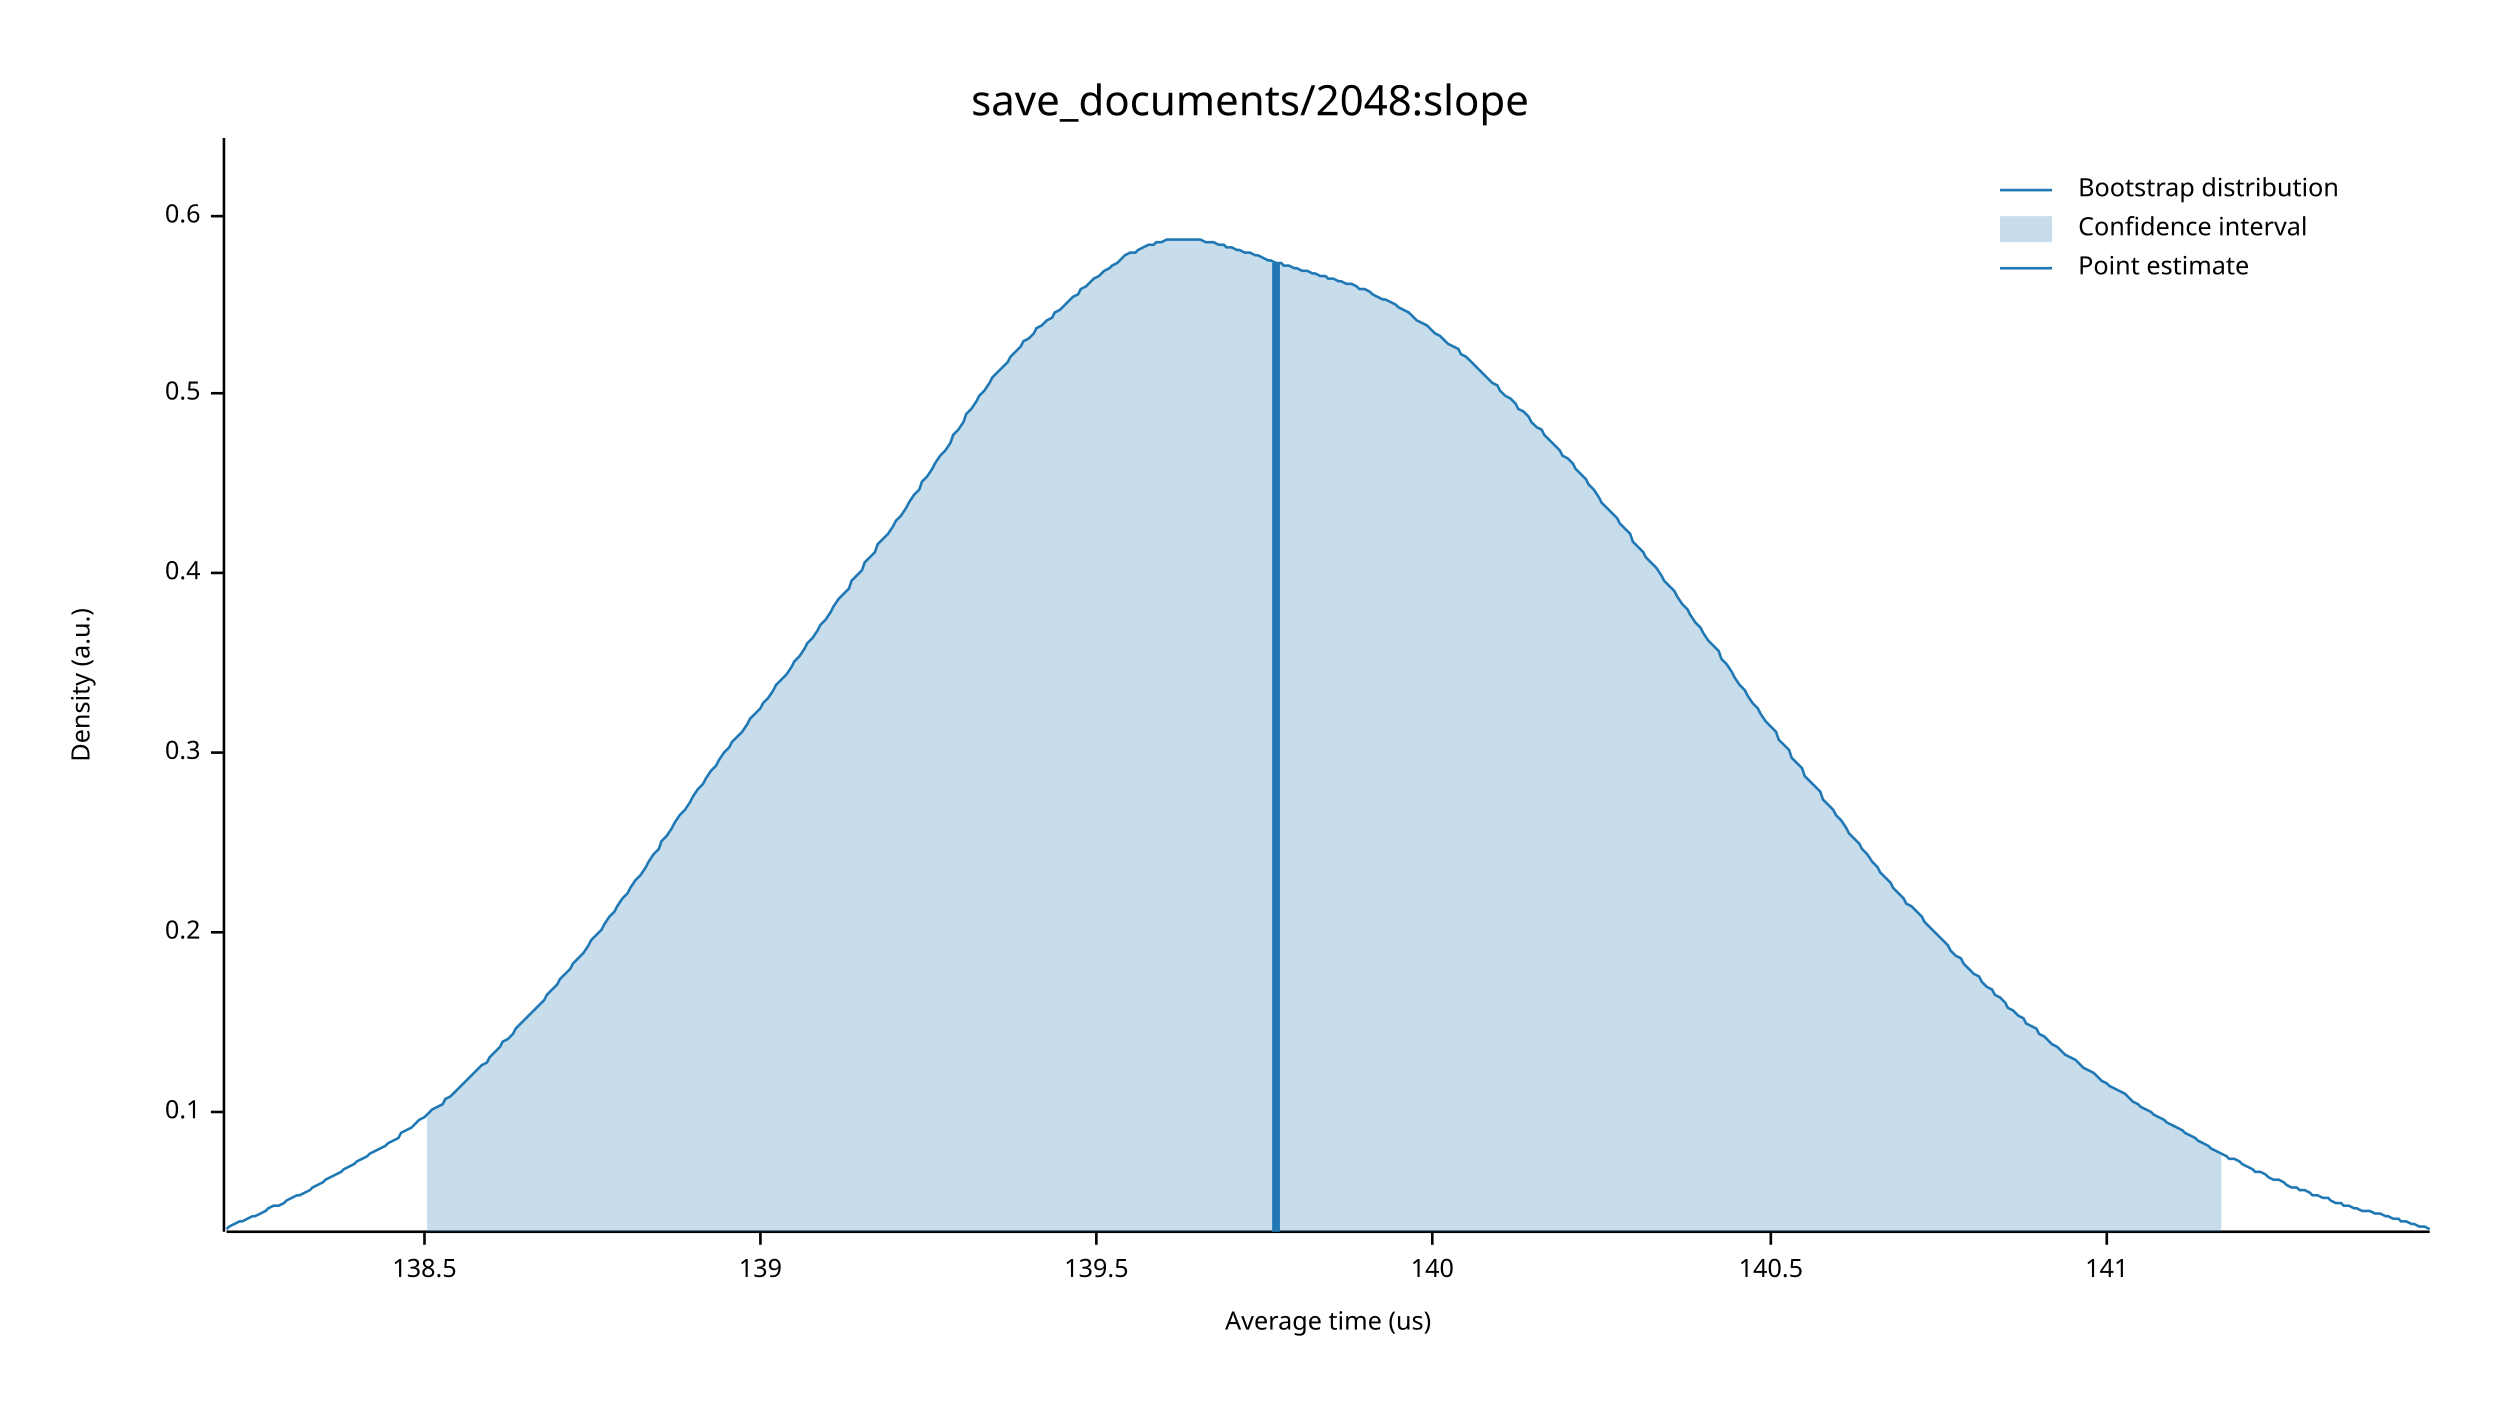
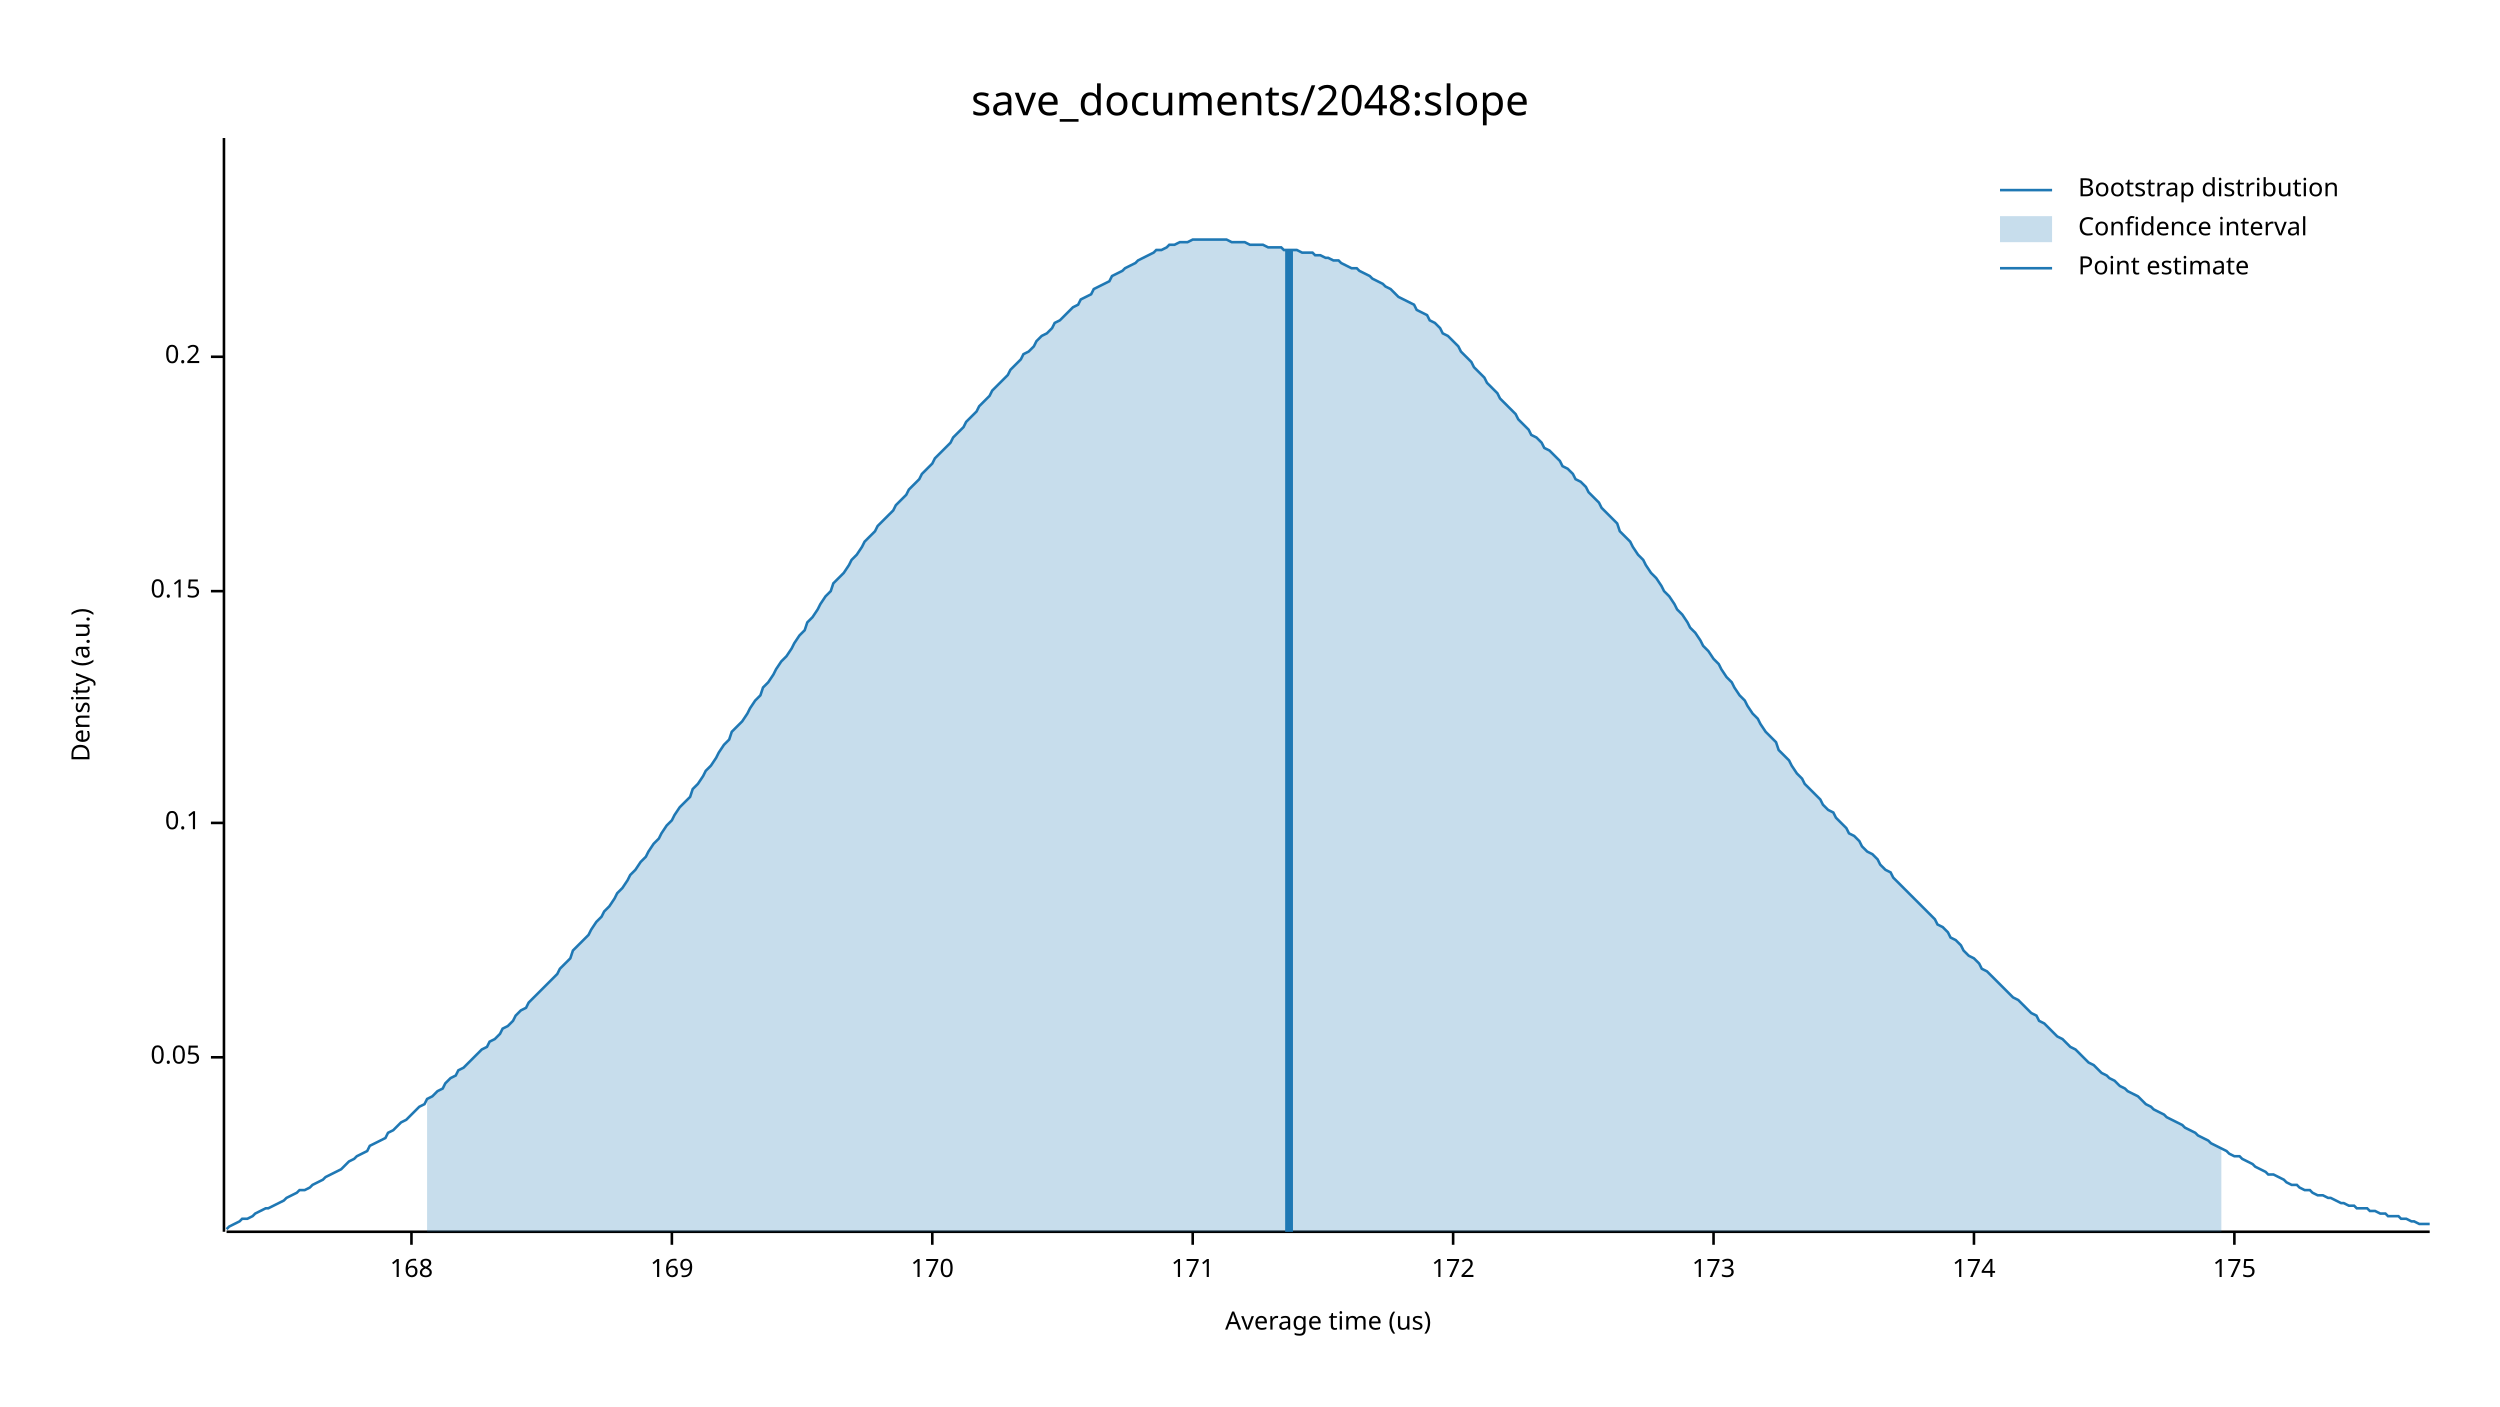
<svg xmlns="http://www.w3.org/2000/svg" width="960" height="540" viewBox="0 0 960 540">
  <text x="480" y="32" dy="0.76em" text-anchor="middle" font-family="sans-serif" font-size="16.129" opacity="1" fill="#000000">
save_documents/2048:slope
</text>
  <text x="27" y="263" dy="0.76em" text-anchor="middle" font-family="sans-serif" font-size="9.677" opacity="1" fill="#000000" transform="rotate(270, 27, 263)">
Density (a.u.)
</text>
  <text x="510" y="513" dy="-0.5ex" text-anchor="middle" font-family="sans-serif" font-size="9.677" opacity="1" fill="#000000">
Average time (us)
</text>
  <polyline fill="none" opacity="1" stroke="#000000" stroke-width="1" points="86,53 86,473 " />
-   <text x="77" y="427" dy="0.5ex" text-anchor="end" font-family="sans-serif" font-size="9.677" opacity="1" fill="#000000">
+   <text x="77" y="406" dy="0.5ex" text-anchor="end" font-family="sans-serif" font-size="9.677" opacity="1" fill="#000000">
+ 0.05
+ </text>
+   <polyline fill="none" opacity="1" stroke="#000000" stroke-width="1" points="81,406 86,406 " />
+   <text x="77" y="316" dy="0.5ex" text-anchor="end" font-family="sans-serif" font-size="9.677" opacity="1" fill="#000000">
0.1
</text>
-   <polyline fill="none" opacity="1" stroke="#000000" stroke-width="1" points="81,427 86,427 " />
-   <text x="77" y="358" dy="0.5ex" text-anchor="end" font-family="sans-serif" font-size="9.677" opacity="1" fill="#000000">
+   <polyline fill="none" opacity="1" stroke="#000000" stroke-width="1" points="81,316 86,316 " />
+   <text x="77" y="227" dy="0.5ex" text-anchor="end" font-family="sans-serif" font-size="9.677" opacity="1" fill="#000000">
+ 0.15
+ </text>
+   <polyline fill="none" opacity="1" stroke="#000000" stroke-width="1" points="81,227 86,227 " />
+   <text x="77" y="137" dy="0.5ex" text-anchor="end" font-family="sans-serif" font-size="9.677" opacity="1" fill="#000000">
0.2
</text>
-   <polyline fill="none" opacity="1" stroke="#000000" stroke-width="1" points="81,358 86,358 " />
-   <text x="77" y="289" dy="0.5ex" text-anchor="end" font-family="sans-serif" font-size="9.677" opacity="1" fill="#000000">
- 0.3
+   <polyline fill="none" opacity="1" stroke="#000000" stroke-width="1" points="81,137 86,137 " />
+   <polyline fill="none" opacity="1" stroke="#000000" stroke-width="1" points="87,473 933,473 " />
+   <text x="158" y="483" dy="0.76em" text-anchor="middle" font-family="sans-serif" font-size="9.677" opacity="1" fill="#000000">
+ 168
</text>
-   <polyline fill="none" opacity="1" stroke="#000000" stroke-width="1" points="81,289 86,289 " />
-   <text x="77" y="220" dy="0.5ex" text-anchor="end" font-family="sans-serif" font-size="9.677" opacity="1" fill="#000000">
- 0.4
+   <polyline fill="none" opacity="1" stroke="#000000" stroke-width="1" points="158,473 158,478 " />
+   <text x="258" y="483" dy="0.76em" text-anchor="middle" font-family="sans-serif" font-size="9.677" opacity="1" fill="#000000">
+ 169
</text>
-   <polyline fill="none" opacity="1" stroke="#000000" stroke-width="1" points="81,220 86,220 " />
-   <text x="77" y="151" dy="0.5ex" text-anchor="end" font-family="sans-serif" font-size="9.677" opacity="1" fill="#000000">
- 0.5
+   <polyline fill="none" opacity="1" stroke="#000000" stroke-width="1" points="258,473 258,478 " />
+   <text x="358" y="483" dy="0.76em" text-anchor="middle" font-family="sans-serif" font-size="9.677" opacity="1" fill="#000000">
+ 170
</text>
-   <polyline fill="none" opacity="1" stroke="#000000" stroke-width="1" points="81,151 86,151 " />
-   <text x="77" y="83" dy="0.5ex" text-anchor="end" font-family="sans-serif" font-size="9.677" opacity="1" fill="#000000">
- 0.6
+   <polyline fill="none" opacity="1" stroke="#000000" stroke-width="1" points="358,473 358,478 " />
+   <text x="458" y="483" dy="0.76em" text-anchor="middle" font-family="sans-serif" font-size="9.677" opacity="1" fill="#000000">
+ 171
</text>
-   <polyline fill="none" opacity="1" stroke="#000000" stroke-width="1" points="81,83 86,83 " />
-   <polyline fill="none" opacity="1" stroke="#000000" stroke-width="1" points="87,473 933,473 " />
-   <text x="163" y="483" dy="0.76em" text-anchor="middle" font-family="sans-serif" font-size="9.677" opacity="1" fill="#000000">
- 138.5
+   <polyline fill="none" opacity="1" stroke="#000000" stroke-width="1" points="458,473 458,478 " />
+   <text x="558" y="483" dy="0.76em" text-anchor="middle" font-family="sans-serif" font-size="9.677" opacity="1" fill="#000000">
+ 172
</text>
-   <polyline fill="none" opacity="1" stroke="#000000" stroke-width="1" points="163,473 163,478 " />
-   <text x="292" y="483" dy="0.76em" text-anchor="middle" font-family="sans-serif" font-size="9.677" opacity="1" fill="#000000">
- 139
+   <polyline fill="none" opacity="1" stroke="#000000" stroke-width="1" points="558,473 558,478 " />
+   <text x="658" y="483" dy="0.76em" text-anchor="middle" font-family="sans-serif" font-size="9.677" opacity="1" fill="#000000">
+ 173
</text>
-   <polyline fill="none" opacity="1" stroke="#000000" stroke-width="1" points="292,473 292,478 " />
-   <text x="421" y="483" dy="0.76em" text-anchor="middle" font-family="sans-serif" font-size="9.677" opacity="1" fill="#000000">
- 139.5
+   <polyline fill="none" opacity="1" stroke="#000000" stroke-width="1" points="658,473 658,478 " />
+   <text x="758" y="483" dy="0.76em" text-anchor="middle" font-family="sans-serif" font-size="9.677" opacity="1" fill="#000000">
+ 174
</text>
-   <polyline fill="none" opacity="1" stroke="#000000" stroke-width="1" points="421,473 421,478 " />
-   <text x="550" y="483" dy="0.76em" text-anchor="middle" font-family="sans-serif" font-size="9.677" opacity="1" fill="#000000">
- 140
+   <polyline fill="none" opacity="1" stroke="#000000" stroke-width="1" points="758,473 758,478 " />
+   <text x="858" y="483" dy="0.76em" text-anchor="middle" font-family="sans-serif" font-size="9.677" opacity="1" fill="#000000">
+ 175
</text>
-   <polyline fill="none" opacity="1" stroke="#000000" stroke-width="1" points="550,473 550,478 " />
-   <text x="680" y="483" dy="0.76em" text-anchor="middle" font-family="sans-serif" font-size="9.677" opacity="1" fill="#000000">
- 140.5
- </text>
-   <polyline fill="none" opacity="1" stroke="#000000" stroke-width="1" points="680,473 680,478 " />
-   <text x="809" y="483" dy="0.76em" text-anchor="middle" font-family="sans-serif" font-size="9.677" opacity="1" fill="#000000">
- 141
- </text>
-   <polyline fill="none" opacity="1" stroke="#000000" stroke-width="1" points="809,473 809,478 " />
-   <polyline fill="none" opacity="1" stroke="#1F78B4" stroke-width="1" points="87,472 88,471 90,470 92,469 93,469 95,468 97,467 98,467 100,466 102,465 103,464 105,463 107,463 109,462 110,461 112,460 114,459 115,459 117,458 119,457 120,456 122,455 124,454 125,453 127,452 129,451 131,450 132,449 134,448 136,447 137,446 139,445 141,444 142,443 144,442 146,441 148,440 149,439 151,438 153,437 154,435 156,434 158,433 159,432 161,430 163,429 164,428 166,426 168,425 170,424 171,422 173,421 175,419 176,418 178,416 180,414 181,413 183,411 185,409 187,408 188,406 190,404 192,402 193,400 195,399 197,397 198,395 200,393 202,391 203,390 205,388 207,386 209,384 210,382 212,380 214,378 215,376 217,374 219,372 220,370 222,368 224,366 226,363 227,361 229,359 231,357 232,355 234,352 236,350 237,348 239,345 241,343 242,341 244,338 246,336 248,333 249,331 251,328 253,326 254,323 256,321 258,318 259,316 261,313 263,311 265,308 266,306 268,303 270,301 271,299 273,296 275,294 276,292 278,289 280,287 281,285 283,283 285,281 287,278 288,276 290,274 292,272 293,270 295,268 297,265 298,263 300,261 302,259 304,256 305,254 307,252 309,249 310,247 312,245 314,242 315,240 317,238 319,235 320,233 322,230 324,228 326,226 327,223 329,221 331,219 332,216 334,214 336,212 337,209 339,207 341,205 343,202 344,200 346,198 348,195 349,193 351,190 353,188 354,185 356,183 358,180 359,178 361,175 363,173 365,170 366,167 368,165 370,162 371,159 373,157 375,154 376,152 378,150 380,147 381,145 383,143 385,141 387,139 388,137 390,135 392,133 393,131 395,130 397,128 398,126 400,125 402,123 404,122 405,120 407,119 409,117 410,116 412,114 414,113 415,111 417,110 419,108 420,107 422,106 424,104 426,103 427,102 429,101 431,99 432,98 434,97 436,97 437,96 439,95 441,94 443,94 444,93 446,93 448,92 449,92 451,92 453,92 454,92 456,92 458,92 459,92 461,92 463,93 465,93 466,93 468,94 470,94 471,95 473,95 475,96 476,96 478,97 480,97 482,98 483,98 485,99 487,100 488,100 490,101 492,101 493,102 495,102 497,103 498,103 500,104 502,104 504,105 505,105 507,106 509,106 510,107 512,107 514,108 515,108 517,109 519,109 521,110 522,111 524,111 526,112 527,113 529,114 531,115 532,115 534,116 536,117 537,118 539,119 541,120 543,122 544,123 546,124 548,125 549,126 551,128 553,129 554,130 556,132 558,133 560,134 561,136 563,137 565,139 566,140 568,142 570,144 571,145 573,147 575,148 576,150 578,152 580,153 582,155 583,157 585,158 587,160 588,162 590,164 592,165 593,167 595,169 597,171 599,173 600,175 602,176 604,178 605,180 607,182 609,184 610,186 612,188 614,191 615,193 617,195 619,197 621,199 622,201 624,203 626,205 627,208 629,210 631,212 632,214 634,216 636,218 638,221 639,223 641,225 643,227 644,229 646,232 648,234 649,236 651,239 653,241 654,243 656,246 658,248 660,250 661,253 663,255 665,258 666,260 668,263 670,265 671,267 673,270 675,272 676,274 678,277 680,279 682,281 683,284 685,286 687,288 688,291 690,293 692,295 693,298 695,300 697,302 699,304 700,307 702,309 704,311 705,313 707,315 709,318 710,320 712,322 714,324 715,326 717,328 719,331 721,333 722,335 724,337 726,339 727,341 729,343 731,345 732,347 734,348 736,350 738,352 739,354 741,356 743,358 744,359 746,361 748,363 749,365 751,367 753,368 754,370 756,372 758,374 760,375 761,377 763,379 765,380 766,382 768,383 770,385 771,387 773,388 775,390 777,391 778,393 780,394 782,395 783,397 785,398 787,400 788,401 790,402 792,404 793,405 795,406 797,407 799,409 800,410 802,411 804,412 805,413 807,415 809,416 810,417 812,418 814,419 816,420 817,421 819,423 821,424 822,425 824,426 826,427 827,428 829,429 831,430 832,431 834,432 836,433 838,434 839,435 841,436 843,437 844,438 846,439 848,440 849,441 851,442 853,443 855,444 856,445 858,445 860,446 861,447 863,448 865,449 866,450 868,450 870,451 871,452 873,453 875,453 877,454 878,455 880,456 882,456 883,457 885,457 887,458 888,459 890,459 892,460 894,460 895,461 897,462 899,462 900,463 902,463 904,464 905,464 907,465 909,465 910,465 912,466 914,466 916,467 917,467 919,468 921,468 922,469 924,469 926,470 927,470 929,471 931,471 933,472 " />
-   <polygon opacity="0.25" fill="#1F78B4" points="164,428 166,426 168,425 170,424 171,422 173,421 175,419 176,418 178,416 180,414 181,413 183,411 185,409 187,408 188,406 190,404 192,402 193,400 195,399 197,397 198,395 200,393 202,391 203,390 205,388 207,386 209,384 210,382 212,380 214,378 215,376 217,374 219,372 220,370 222,368 224,366 226,363 227,361 229,359 231,357 232,355 234,352 236,350 237,348 239,345 241,343 242,341 244,338 246,336 248,333 249,331 251,328 253,326 254,323 256,321 258,318 259,316 261,313 263,311 265,308 266,306 268,303 270,301 271,299 273,296 275,294 276,292 278,289 280,287 281,285 283,283 285,281 287,278 288,276 290,274 292,272 293,270 295,268 297,265 298,263 300,261 302,259 304,256 305,254 307,252 309,249 310,247 312,245 314,242 315,240 317,238 319,235 320,233 322,230 324,228 326,226 327,223 329,221 331,219 332,216 334,214 336,212 337,209 339,207 341,205 343,202 344,200 346,198 348,195 349,193 351,190 353,188 354,185 356,183 358,180 359,178 361,175 363,173 365,170 366,167 368,165 370,162 371,159 373,157 375,154 376,152 378,150 380,147 381,145 383,143 385,141 387,139 388,137 390,135 392,133 393,131 395,130 397,128 398,126 400,125 402,123 404,122 405,120 407,119 409,117 410,116 412,114 414,113 415,111 417,110 419,108 420,107 422,106 424,104 426,103 427,102 429,101 431,99 432,98 434,97 436,97 437,96 439,95 441,94 443,94 444,93 446,93 448,92 449,92 451,92 453,92 454,92 456,92 458,92 459,92 461,92 463,93 465,93 466,93 468,94 470,94 471,95 473,95 475,96 476,96 478,97 480,97 482,98 483,98 485,99 487,100 488,100 490,101 492,101 493,102 495,102 497,103 498,103 500,104 502,104 504,105 505,105 507,106 509,106 510,107 512,107 514,108 515,108 517,109 519,109 521,110 522,111 524,111 526,112 527,113 529,114 531,115 532,115 534,116 536,117 537,118 539,119 541,120 543,122 544,123 546,124 548,125 549,126 551,128 553,129 554,130 556,132 558,133 560,134 561,136 563,137 565,139 566,140 568,142 570,144 571,145 573,147 575,148 576,150 578,152 580,153 582,155 583,157 585,158 587,160 588,162 590,164 592,165 593,167 595,169 597,171 599,173 600,175 602,176 604,178 605,180 607,182 609,184 610,186 612,188 614,191 615,193 617,195 619,197 621,199 622,201 624,203 626,205 627,208 629,210 631,212 632,214 634,216 636,218 638,221 639,223 641,225 643,227 644,229 646,232 648,234 649,236 651,239 653,241 654,243 656,246 658,248 660,250 661,253 663,255 665,258 666,260 668,263 670,265 671,267 673,270 675,272 676,274 678,277 680,279 682,281 683,284 685,286 687,288 688,291 690,293 692,295 693,298 695,300 697,302 699,304 700,307 702,309 704,311 705,313 707,315 709,318 710,320 712,322 714,324 715,326 717,328 719,331 721,333 722,335 724,337 726,339 727,341 729,343 731,345 732,347 734,348 736,350 738,352 739,354 741,356 743,358 744,359 746,361 748,363 749,365 751,367 753,368 754,370 756,372 758,374 760,375 761,377 763,379 765,380 766,382 768,383 770,385 771,387 773,388 775,390 777,391 778,393 780,394 782,395 783,397 785,398 787,400 788,401 790,402 792,404 793,405 795,406 797,407 799,409 800,410 802,411 804,412 805,413 807,415 809,416 810,417 812,418 814,419 816,420 817,421 819,423 821,424 822,425 824,426 826,427 827,428 829,429 831,430 832,431 834,432 836,433 838,434 839,435 841,436 843,437 844,438 846,439 848,440 849,441 851,442 853,443 853,473 164,473 " />
-   <polyline fill="none" opacity="1" stroke="#1F78B4" stroke-width="3" points="490,473 490,101 " />
+   <polyline fill="none" opacity="1" stroke="#000000" stroke-width="1" points="858,473 858,478 " />
+   <polyline fill="none" opacity="1" stroke="#1F78B4" stroke-width="1" points="87,472 88,471 90,470 92,469 93,468 95,468 97,467 98,466 100,465 102,464 103,464 105,463 107,462 109,461 110,460 112,459 114,458 115,457 117,457 119,456 120,455 122,454 124,453 125,452 127,451 129,450 131,449 132,448 134,446 136,445 137,444 139,443 141,442 142,440 144,439 146,438 148,437 149,435 151,434 153,432 154,431 156,430 158,428 159,427 161,425 163,424 164,422 166,421 168,419 170,418 171,416 173,414 175,413 176,411 178,410 180,408 181,407 183,405 185,403 187,402 188,400 190,399 192,397 193,395 195,394 197,392 198,390 200,388 202,387 203,385 205,383 207,381 209,379 210,378 212,376 214,374 215,372 217,370 219,368 220,365 222,363 224,361 226,359 227,357 229,354 231,352 232,350 234,348 236,345 237,343 239,341 241,338 242,336 244,334 246,331 248,329 249,327 251,324 253,322 254,320 256,317 258,315 259,313 261,310 263,308 265,306 266,303 268,301 270,298 271,296 273,294 275,291 276,289 278,286 280,284 281,281 283,279 285,277 287,274 288,272 290,269 292,267 293,264 295,262 297,259 298,257 300,254 302,252 304,249 305,247 307,244 309,242 310,239 312,237 314,234 315,232 317,229 319,227 320,224 322,222 324,220 326,217 327,215 329,213 331,210 332,208 334,206 336,204 337,202 339,200 341,198 343,196 344,194 346,192 348,190 349,188 351,186 353,184 354,182 356,180 358,178 359,176 361,174 363,172 365,170 366,168 368,166 370,164 371,162 373,160 375,158 376,156 378,154 380,152 381,150 383,148 385,146 387,144 388,142 390,140 392,138 393,136 395,135 397,133 398,131 400,129 402,128 404,126 405,124 407,123 409,121 410,120 412,118 414,117 415,115 417,114 419,113 420,111 422,110 424,109 426,108 427,106 429,105 431,104 432,103 434,102 436,101 437,100 439,99 441,98 443,97 444,96 446,96 448,95 449,94 451,94 453,93 454,93 456,93 458,92 459,92 461,92 463,92 465,92 466,92 468,92 470,92 471,92 473,93 475,93 476,93 478,93 480,94 482,94 483,94 485,94 487,95 488,95 490,95 492,95 493,96 495,96 497,96 498,96 500,97 502,97 504,97 505,98 507,98 509,99 510,99 512,100 514,100 515,101 517,102 519,103 521,103 522,104 524,105 526,106 527,107 529,108 531,109 532,110 534,111 536,113 537,114 539,115 541,116 543,117 544,119 546,120 548,121 549,123 551,124 553,126 554,128 556,129 558,131 560,133 561,135 563,137 565,139 566,141 568,143 570,145 571,147 573,149 575,151 576,153 578,155 580,157 582,159 583,161 585,163 587,165 588,167 590,168 592,170 593,172 595,173 597,175 599,177 600,179 602,180 604,182 605,184 607,185 609,187 610,189 612,191 614,193 615,195 617,197 619,199 621,201 622,204 624,206 626,208 627,210 629,213 631,215 632,217 634,220 636,222 638,225 639,227 641,229 643,232 644,234 646,236 648,239 649,241 651,243 653,246 654,248 656,250 658,253 660,255 661,257 663,260 665,262 666,264 668,267 670,269 671,271 673,274 675,276 676,278 678,281 680,283 682,285 683,288 685,290 687,292 688,294 690,297 692,299 693,301 695,303 697,305 699,307 700,309 702,311 704,312 705,314 707,316 709,318 710,320 712,321 714,323 715,325 717,327 719,328 721,330 722,332 724,334 726,335 727,337 729,339 731,341 732,342 734,344 736,346 738,348 739,349 741,351 743,353 744,355 746,356 748,358 749,360 751,361 753,363 754,365 756,367 758,368 760,370 761,372 763,373 765,375 766,376 768,378 770,380 771,381 773,383 775,384 777,386 778,387 780,389 782,390 783,392 785,393 787,395 788,396 790,398 792,399 793,400 795,402 797,403 799,405 800,406 802,408 804,409 805,410 807,412 809,413 810,414 812,415 814,417 816,418 817,419 819,420 821,421 822,422 824,424 826,425 827,426 829,427 831,428 832,429 834,430 836,431 838,432 839,433 841,434 843,435 844,436 846,437 848,438 849,439 851,440 853,441 855,442 856,443 858,444 860,444 861,445 863,446 865,447 866,448 868,449 870,450 871,451 873,451 875,452 877,453 878,454 880,455 882,455 883,456 885,457 887,457 888,458 890,459 892,459 894,460 895,460 897,461 899,462 900,462 902,463 904,463 905,464 907,464 909,464 910,465 912,465 914,466 916,466 917,467 919,467 921,467 922,468 924,468 926,469 927,469 929,470 931,470 933,470 " />
+   <polygon opacity="0.25" fill="#1F78B4" points="164,422 166,421 168,419 170,418 171,416 173,414 175,413 176,411 178,410 180,408 181,407 183,405 185,403 187,402 188,400 190,399 192,397 193,395 195,394 197,392 198,390 200,388 202,387 203,385 205,383 207,381 209,379 210,378 212,376 214,374 215,372 217,370 219,368 220,365 222,363 224,361 226,359 227,357 229,354 231,352 232,350 234,348 236,345 237,343 239,341 241,338 242,336 244,334 246,331 248,329 249,327 251,324 253,322 254,320 256,317 258,315 259,313 261,310 263,308 265,306 266,303 268,301 270,298 271,296 273,294 275,291 276,289 278,286 280,284 281,281 283,279 285,277 287,274 288,272 290,269 292,267 293,264 295,262 297,259 298,257 300,254 302,252 304,249 305,247 307,244 309,242 310,239 312,237 314,234 315,232 317,229 319,227 320,224 322,222 324,220 326,217 327,215 329,213 331,210 332,208 334,206 336,204 337,202 339,200 341,198 343,196 344,194 346,192 348,190 349,188 351,186 353,184 354,182 356,180 358,178 359,176 361,174 363,172 365,170 366,168 368,166 370,164 371,162 373,160 375,158 376,156 378,154 380,152 381,150 383,148 385,146 387,144 388,142 390,140 392,138 393,136 395,135 397,133 398,131 400,129 402,128 404,126 405,124 407,123 409,121 410,120 412,118 414,117 415,115 417,114 419,113 420,111 422,110 424,109 426,108 427,106 429,105 431,104 432,103 434,102 436,101 437,100 439,99 441,98 443,97 444,96 446,96 448,95 449,94 451,94 453,93 454,93 456,93 458,92 459,92 461,92 463,92 465,92 466,92 468,92 470,92 471,92 473,93 475,93 476,93 478,93 480,94 482,94 483,94 485,94 487,95 488,95 490,95 492,95 493,96 495,96 497,96 498,96 500,97 502,97 504,97 505,98 507,98 509,99 510,99 512,100 514,100 515,101 517,102 519,103 521,103 522,104 524,105 526,106 527,107 529,108 531,109 532,110 534,111 536,113 537,114 539,115 541,116 543,117 544,119 546,120 548,121 549,123 551,124 553,126 554,128 556,129 558,131 560,133 561,135 563,137 565,139 566,141 568,143 570,145 571,147 573,149 575,151 576,153 578,155 580,157 582,159 583,161 585,163 587,165 588,167 590,168 592,170 593,172 595,173 597,175 599,177 600,179 602,180 604,182 605,184 607,185 609,187 610,189 612,191 614,193 615,195 617,197 619,199 621,201 622,204 624,206 626,208 627,210 629,213 631,215 632,217 634,220 636,222 638,225 639,227 641,229 643,232 644,234 646,236 648,239 649,241 651,243 653,246 654,248 656,250 658,253 660,255 661,257 663,260 665,262 666,264 668,267 670,269 671,271 673,274 675,276 676,278 678,281 680,283 682,285 683,288 685,290 687,292 688,294 690,297 692,299 693,301 695,303 697,305 699,307 700,309 702,311 704,312 705,314 707,316 709,318 710,320 712,321 714,323 715,325 717,327 719,328 721,330 722,332 724,334 726,335 727,337 729,339 731,341 732,342 734,344 736,346 738,348 739,349 741,351 743,353 744,355 746,356 748,358 749,360 751,361 753,363 754,365 756,367 758,368 760,370 761,372 763,373 765,375 766,376 768,378 770,380 771,381 773,383 775,384 777,386 778,387 780,389 782,390 783,392 785,393 787,395 788,396 790,398 792,399 793,400 795,402 797,403 799,405 800,406 802,408 804,409 805,410 807,412 809,413 810,414 812,415 814,417 816,418 817,419 819,420 821,421 822,422 824,424 826,425 827,426 829,427 831,428 832,429 834,430 836,431 838,432 839,433 841,434 843,435 844,436 846,437 848,438 849,439 851,440 853,441 853,473 164,473 " />
+   <polyline fill="none" opacity="1" stroke="#1F78B4" stroke-width="3" points="495,473 495,96 " />
  <text x="798" y="68" dy="0.76em" text-anchor="start" font-family="sans-serif" font-size="9.677" opacity="1" fill="#000000">
Bootstrap distribution
</text>
  <text x="798" y="83" dy="0.76em" text-anchor="start" font-family="sans-serif" font-size="9.677" opacity="1" fill="#000000">
Confidence interval
</text>
  <text x="798" y="98" dy="0.76em" text-anchor="start" font-family="sans-serif" font-size="9.677" opacity="1" fill="#000000">
Point estimate
</text>
  <polyline fill="none" opacity="1" stroke="#1F78B4" stroke-width="1" points="768,73 788,73 " />
  <rect x="768" y="83" width="20" height="10" opacity="0.25" fill="#1F78B4" stroke="none" />
  <polyline fill="none" opacity="1" stroke="#1F78B4" stroke-width="1" points="768,103 788,103 " />
</svg>
